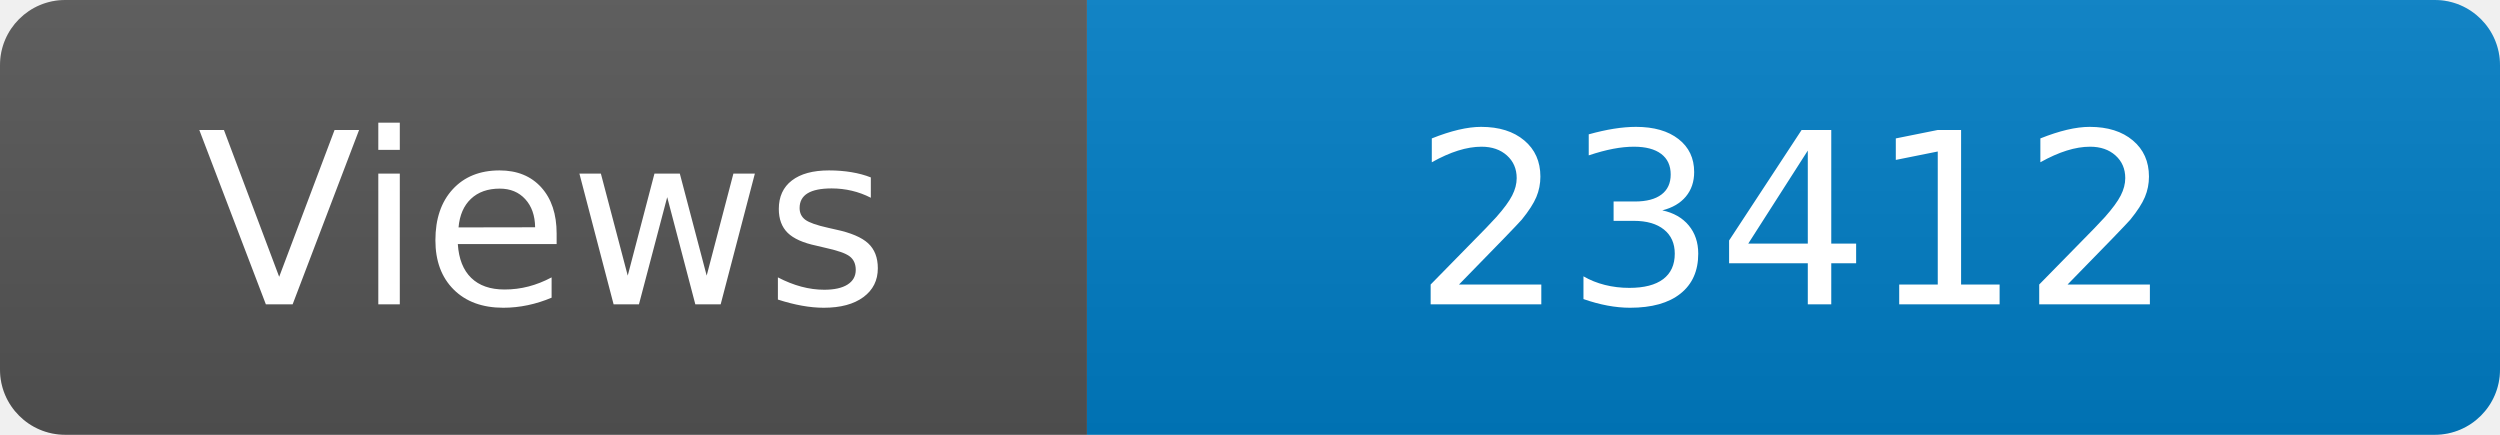
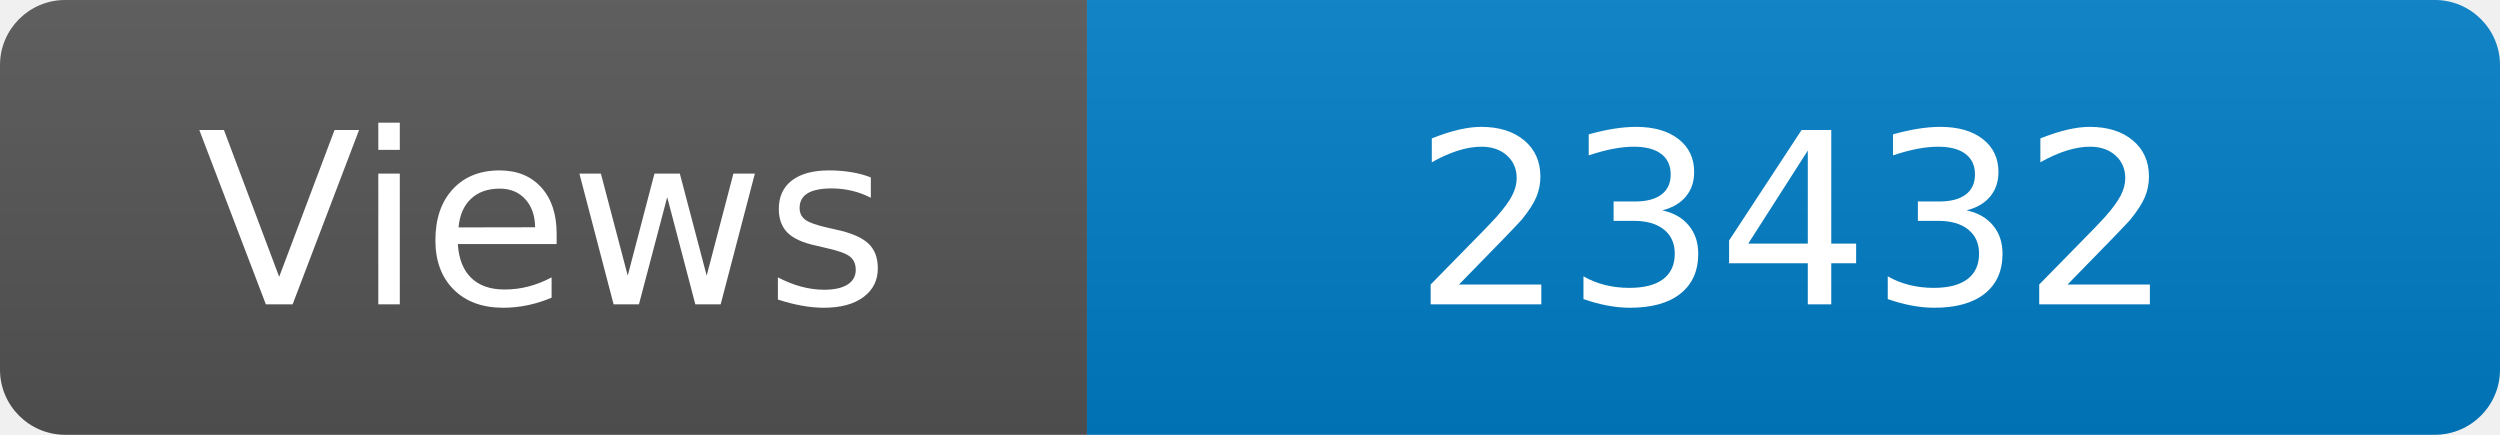
<svg xmlns="http://www.w3.org/2000/svg" width="115" height="20" role="img" aria-label="Maintained?: yes">
  <linearGradient id="s" x2="0" y2="100%">
    <stop offset="0" stop-color="#bbb" stop-opacity=".1" />
    <stop offset="1" stop-opacity=".1" />
  </linearGradient>
  <clipPath id="r">
    <rect width="115" height="20" rx="3" fill="#fff" />
  </clipPath>
  <g clip-path="url(#r)">
    <rect width="50" height="20" fill="#555" />
    <rect x="50" width="160" height="20" fill="#007ec6" />
    <rect width="115" height="20" fill="url(#s)" />
  </g>
  <g fill="#fff" text-anchor="middle" font-family="Verdana,Geneva,DejaVu Sans,sans-serif" font-size="110">
    <text x="250" y="140" transform="scale(.1)" fill="#fff">Views</text>
-     <text x="825" y="140" transform="scale(.1)" fill="#fff">23412</text>
+     <text x="825" y="140" transform="scale(.1)" fill="#fff">23432</text>
  </g>
</svg>
